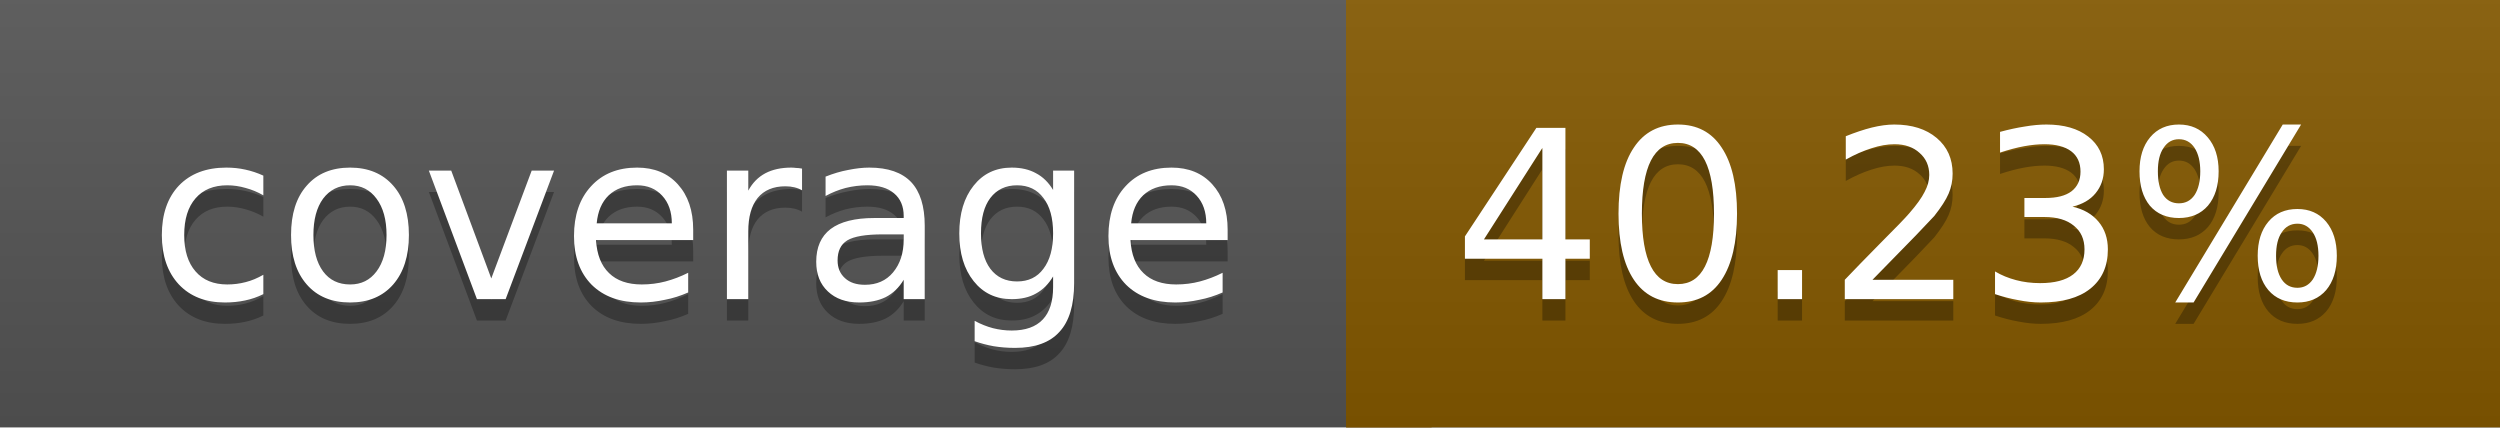
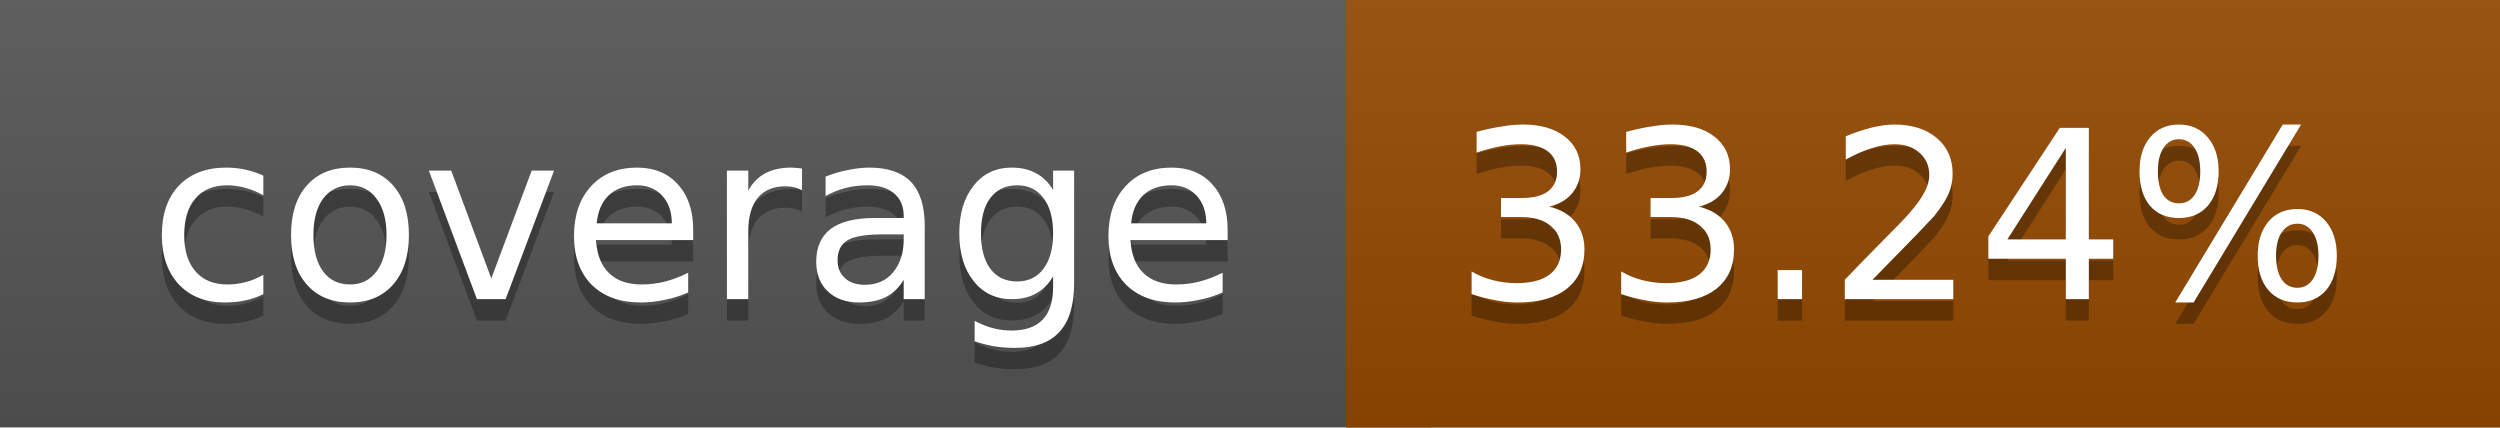
<svg xmlns="http://www.w3.org/2000/svg" width="117" height="20">
  <linearGradient id="a" x2="0" y2="100%">
    <stop offset="0" stop-color="#bbb" stop-opacity=".1" />
    <stop offset="1" stop-opacity=".1" />
  </linearGradient>
  <rect rx="0" width="117" height="20" fill="#555" />
-   <rect rx="0" x="63" width="54" height="20" fill="#845900" />
-   <path fill="#845900" d="M63 0h4v20h-4z" />
+   <rect rx="0" x="63" width="54" height="20" fill="#944900" />
+   <path fill="#944900" d="M63 0h4v20h-4z" />
  <rect rx="0" width="117" height="20" fill="url(#a)" />
  <g fill="#fff" text-anchor="middle" font-family="DejaVu Sans,Verdana,Geneva,sans-serif" font-size="11">
    <text x="32.5" y="15" fill="#010101" fill-opacity=".3">coverage</text>
    <text x="32.5" y="14">coverage</text>
-     <text x="89" y="15" fill="#010101" fill-opacity=".3">40.23%</text>
-     <text x="89" y="14">40.23%</text>
+     <text x="89" y="15" fill="#010101" fill-opacity=".3">33.24%</text>
+     <text x="89" y="14">33.24%</text>
  </g>
</svg>
